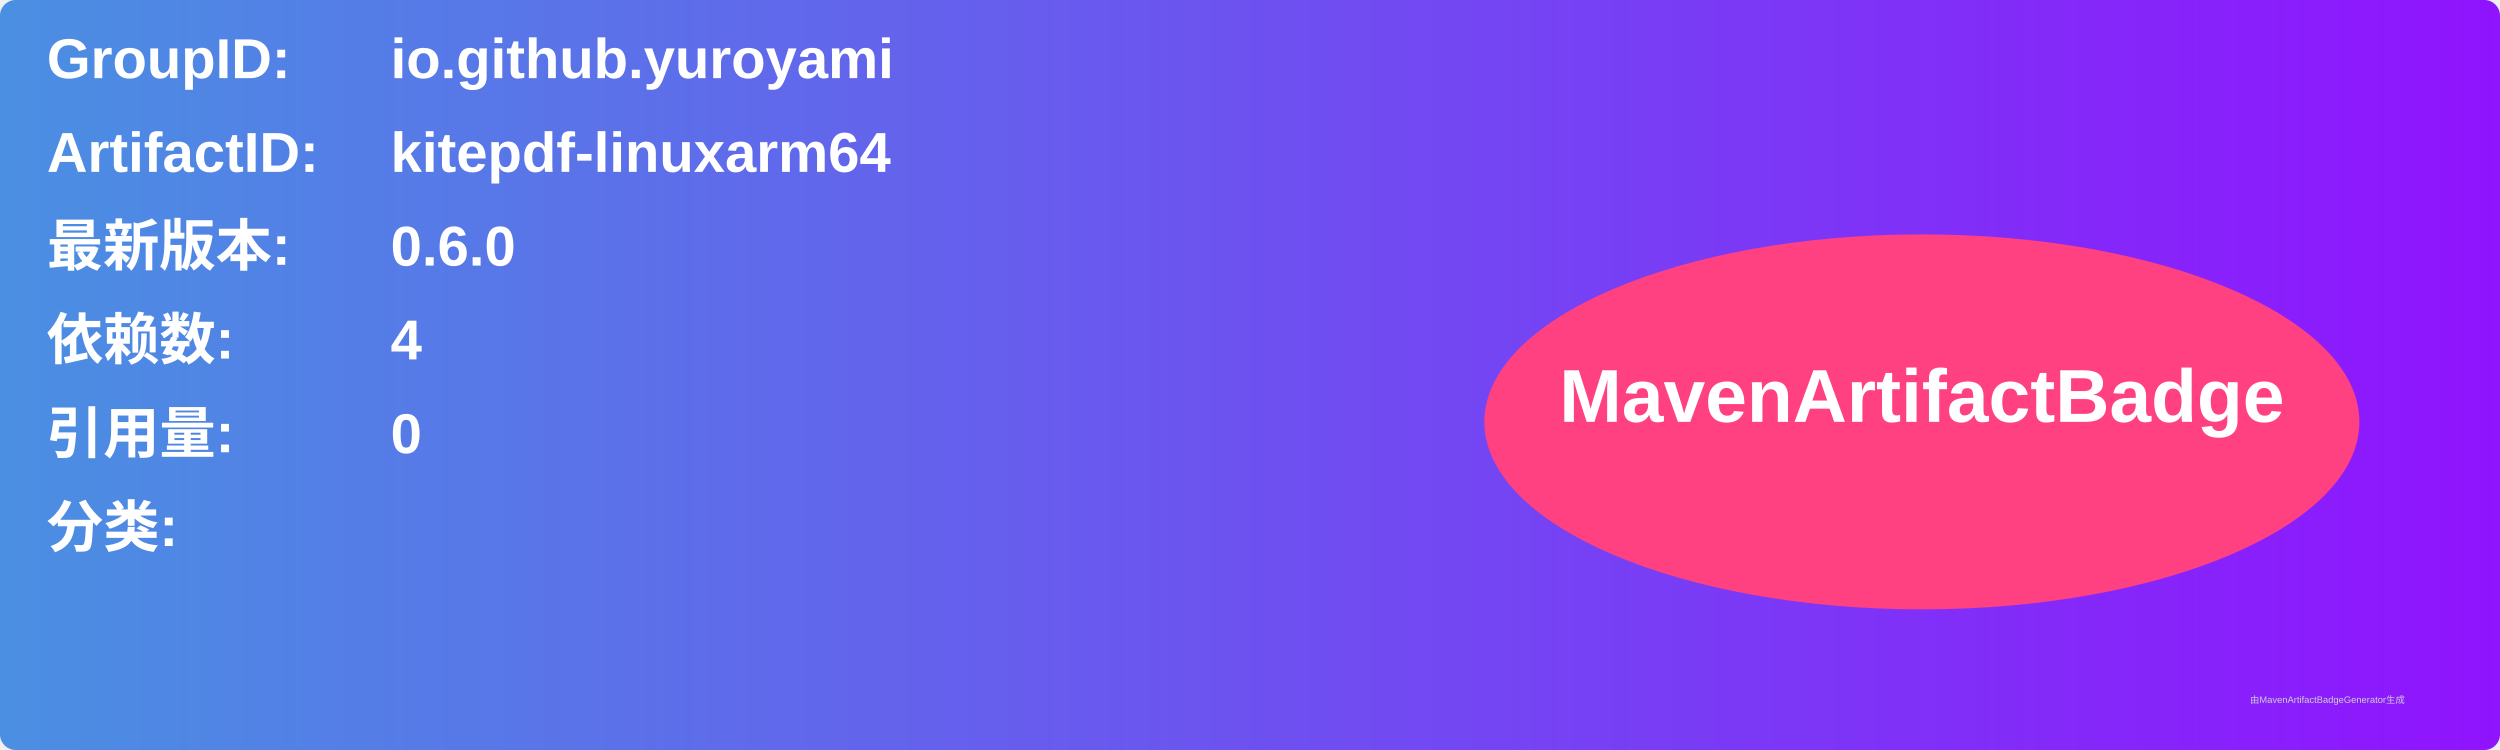
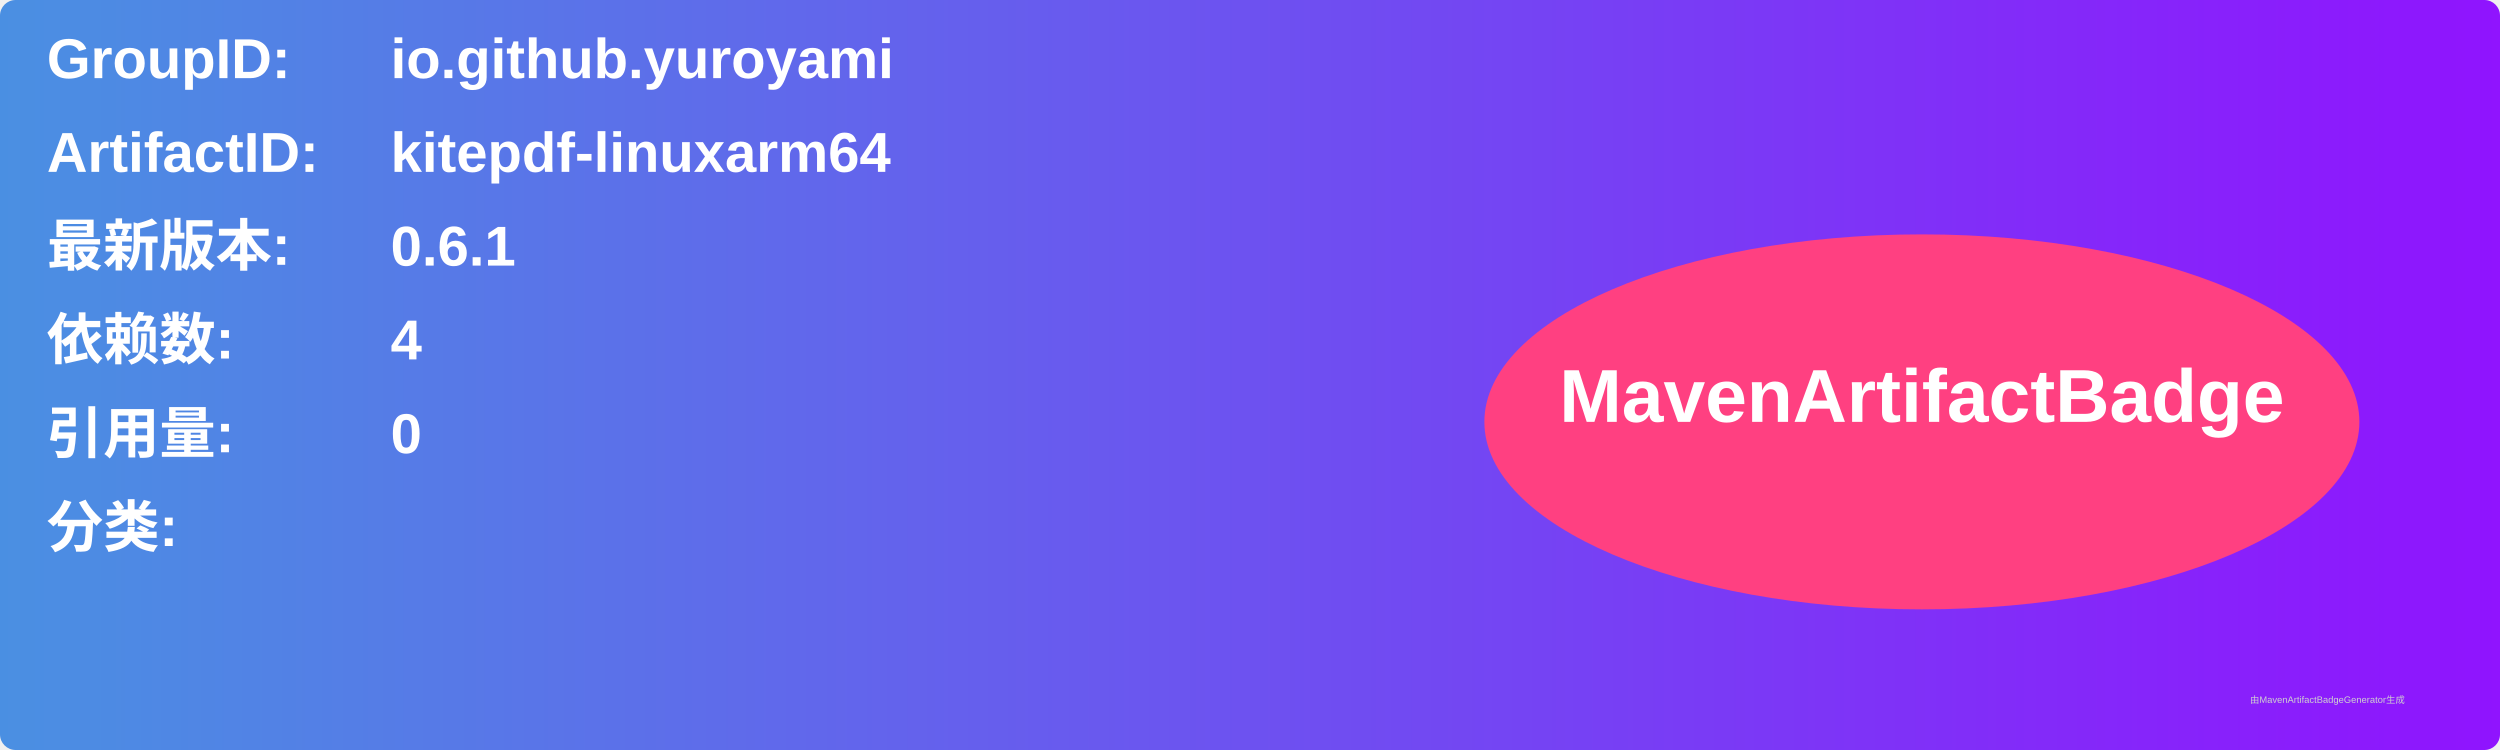
<svg xmlns="http://www.w3.org/2000/svg" width="800" height="240" viewBox="0 0 800 240">
  <linearGradient id="grad" x1="0%" y1="0%" x2="100%" y2="0%">
    <stop offset="0%" stop-color="#4a90e2" />
    <stop offset="100%" stop-color="#9013fe" />
  </linearGradient>
  <rect width="100%" height="100%" rx="5" ry="5" fill="url(#grad)" />
  <g transform="translate(15, 15)">
    <text x="0" y="10" font-family="Arial" font-size="18" fill="white" font-weight="bold" width="260">GroupID:</text>
    <text x="110" y="10" font-family="Arial" font-size="18" fill="white" font-weight="bold" width="460">io.github.yuroyami</text>
    <text x="0" y="40" font-family="Arial" font-size="18" fill="white" font-weight="bold" width="260">ArtifactID:</text>
    <text x="110" y="40" font-family="Arial" font-size="18" fill="white" font-weight="bold" width="460">kitepdf-linuxarm64</text>
    <text x="0" y="70" font-family="Arial" font-size="18" fill="white" font-weight="bold">最新版本:</text>
    <text x="110" y="70" font-family="Arial" font-size="18" fill="white" font-weight="bold">
-       <tspan font-weight="bold">0.6.0</tspan>
+       <tspan font-weight="bold">0.6.1</tspan>
    </text>
    <text x="0" y="100" font-family="Arial" font-size="18" fill="white" font-weight="bold">依赖数: </text>
    <text x="110" y="100" font-family="Arial" font-size="18" fill="white">
      <tspan font-weight="bold">4</tspan>
    </text>
    <text x="0" y="130" font-family="Arial" font-size="18" fill="white" font-weight="bold">引用量: </text>
    <text x="110" y="130" font-family="Arial" font-size="18" fill="white">
      <tspan font-weight="bold">0</tspan>
    </text>
    <text x="0" y="160" font-family="Arial" font-size="18" fill="white" font-weight="bold">分类:</text>
    <text x="10" y="190" font-family="Arial" font-size="10" fill="white">
      <tspan font-weight="bold" />
    </text>
    <ellipse cx="600" cy="120" rx="140" ry="60" fill="#ff4081" />
    <text x="600" y="120" text-anchor="middle" font-family="Arial" font-size="24" fill="white" font-weight="bold">MavenArtifactBadge</text>
  </g>
  <text x="720" y="225" font-family="Arial" font-size="3" fill="#d0d0d0">由MavenArtifactBadgeGenerator生成</text>
</svg>
